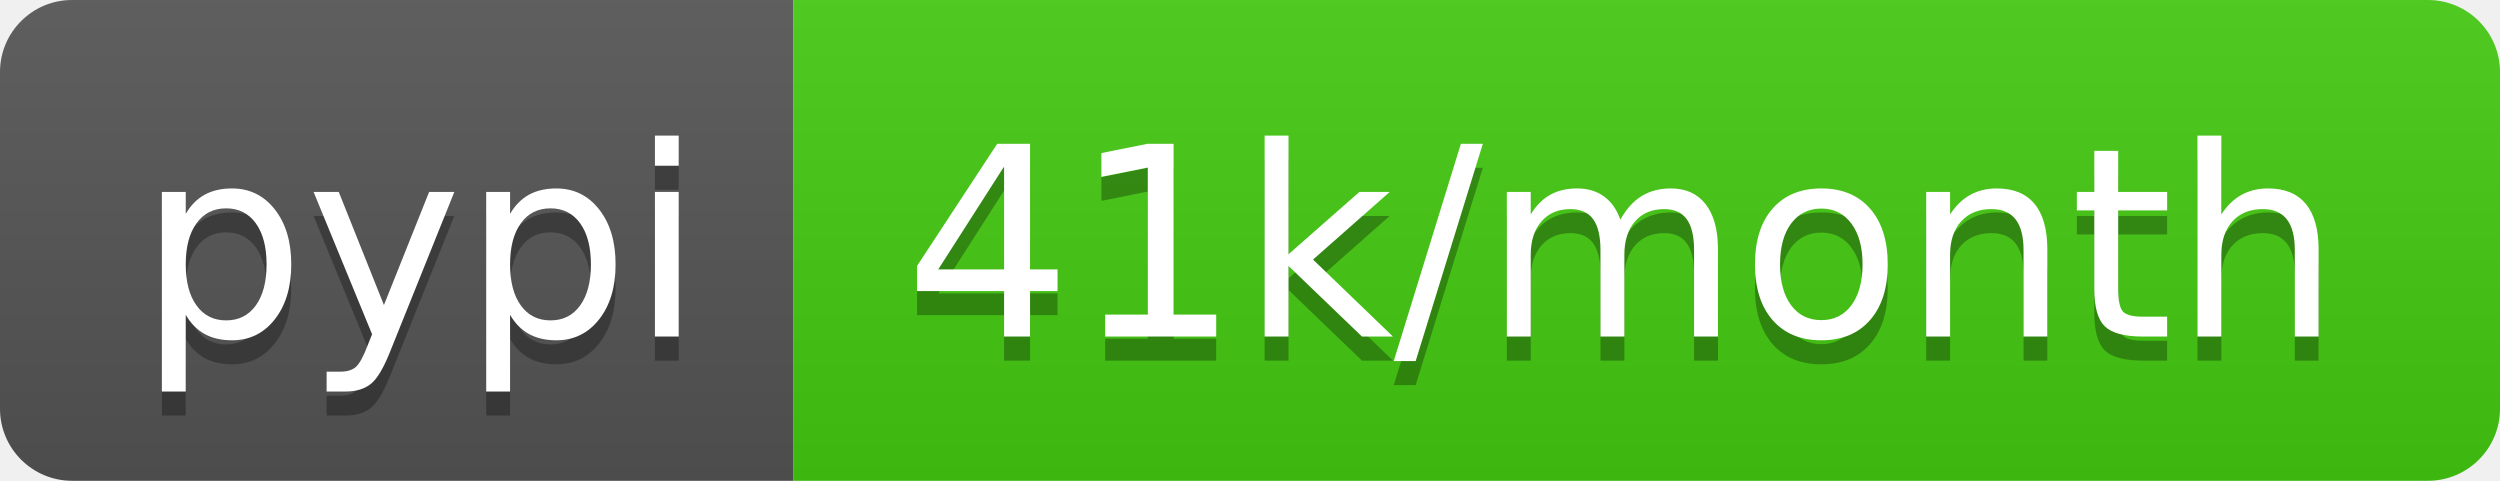
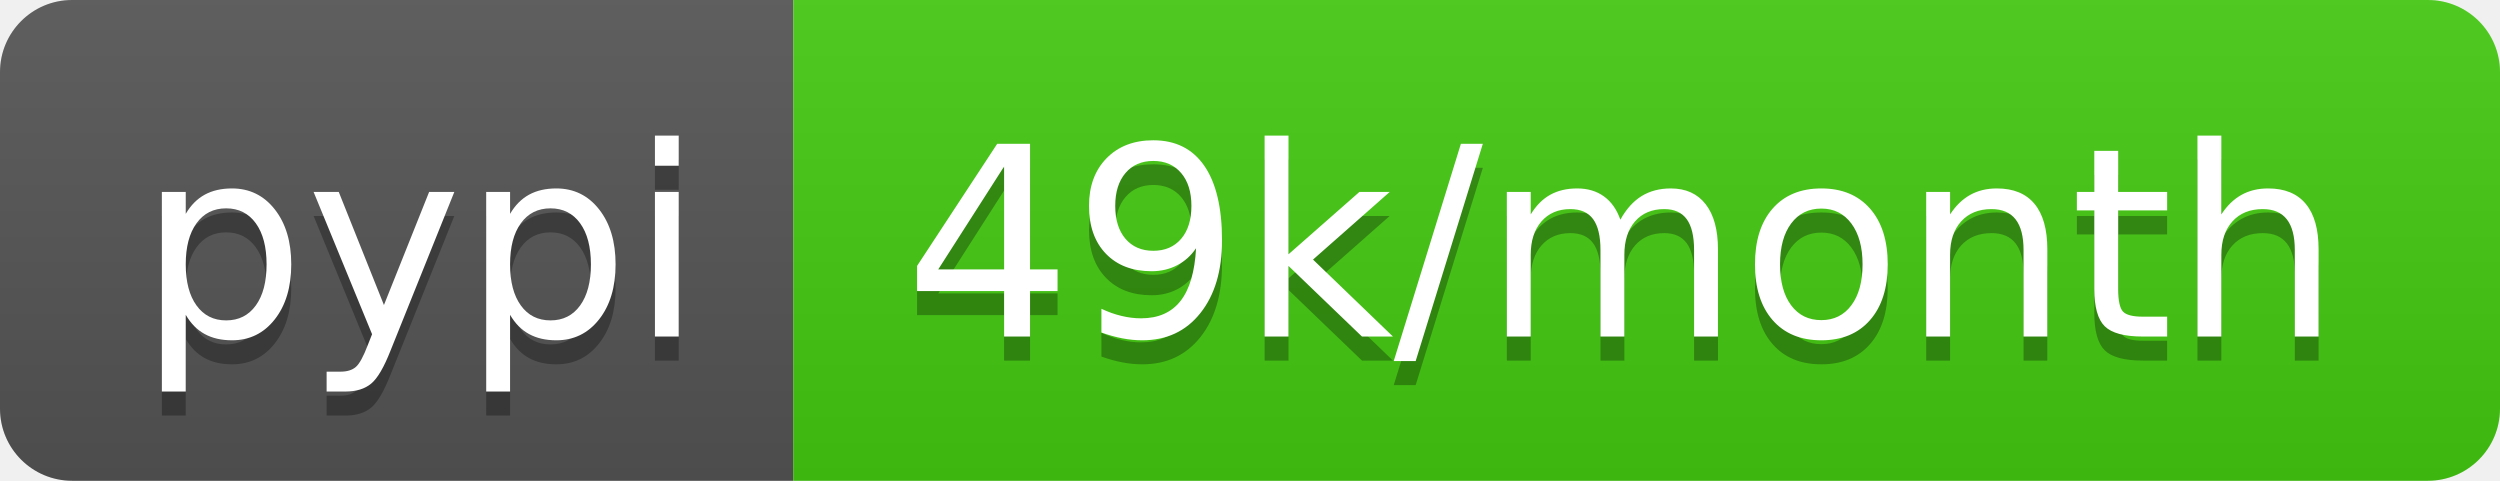
- <svg xmlns="http://www.w3.org/2000/svg" width="104" height="20" role="img" aria-label="pypi: 41k/month">
+ <svg xmlns="http://www.w3.org/2000/svg" width="104" height="20" role="img" aria-label="pypi: 49k/month">
  <linearGradient id="s" x2="0" y2="100%">
    <stop offset="0" stop-color="#bbb" stop-opacity=".1" />
    <stop offset="1" stop-opacity=".1" />
  </linearGradient>
  <clipPath id="r">
    <rect width="104" height="20" rx="3" fill="#fff" />
  </clipPath>
  <g clip-path="url(#r)">
    <rect width="33" height="20" fill="#555" />
    <rect x="33" width="71" height="20" fill="#4c1" />
    <rect width="104" height="20" fill="url(#s)" />
  </g>
  <g fill="#fff" text-anchor="middle" font-family="Verdana,Geneva,DejaVu Sans,sans-serif" text-rendering="geometricPrecision" font-size="110">
    <text aria-hidden="true" x="175" y="150" fill="#010101" fill-opacity=".3" transform="scale(.1)" textLength="230">pypi</text>
    <text x="175" y="140" transform="scale(.1)" fill="#fff" textLength="230">pypi</text>
-     <text aria-hidden="true" x="675" y="150" fill="#010101" fill-opacity=".3" transform="scale(.1)" textLength="610">41k/month</text>
-     <text x="675" y="140" transform="scale(.1)" fill="#fff" textLength="610">41k/month</text>
+     <text aria-hidden="true" x="675" y="150" fill="#010101" fill-opacity=".3" transform="scale(.1)" textLength="610">49k/month</text>
+     <text x="675" y="140" transform="scale(.1)" fill="#fff" textLength="610">49k/month</text>
  </g>
</svg>
